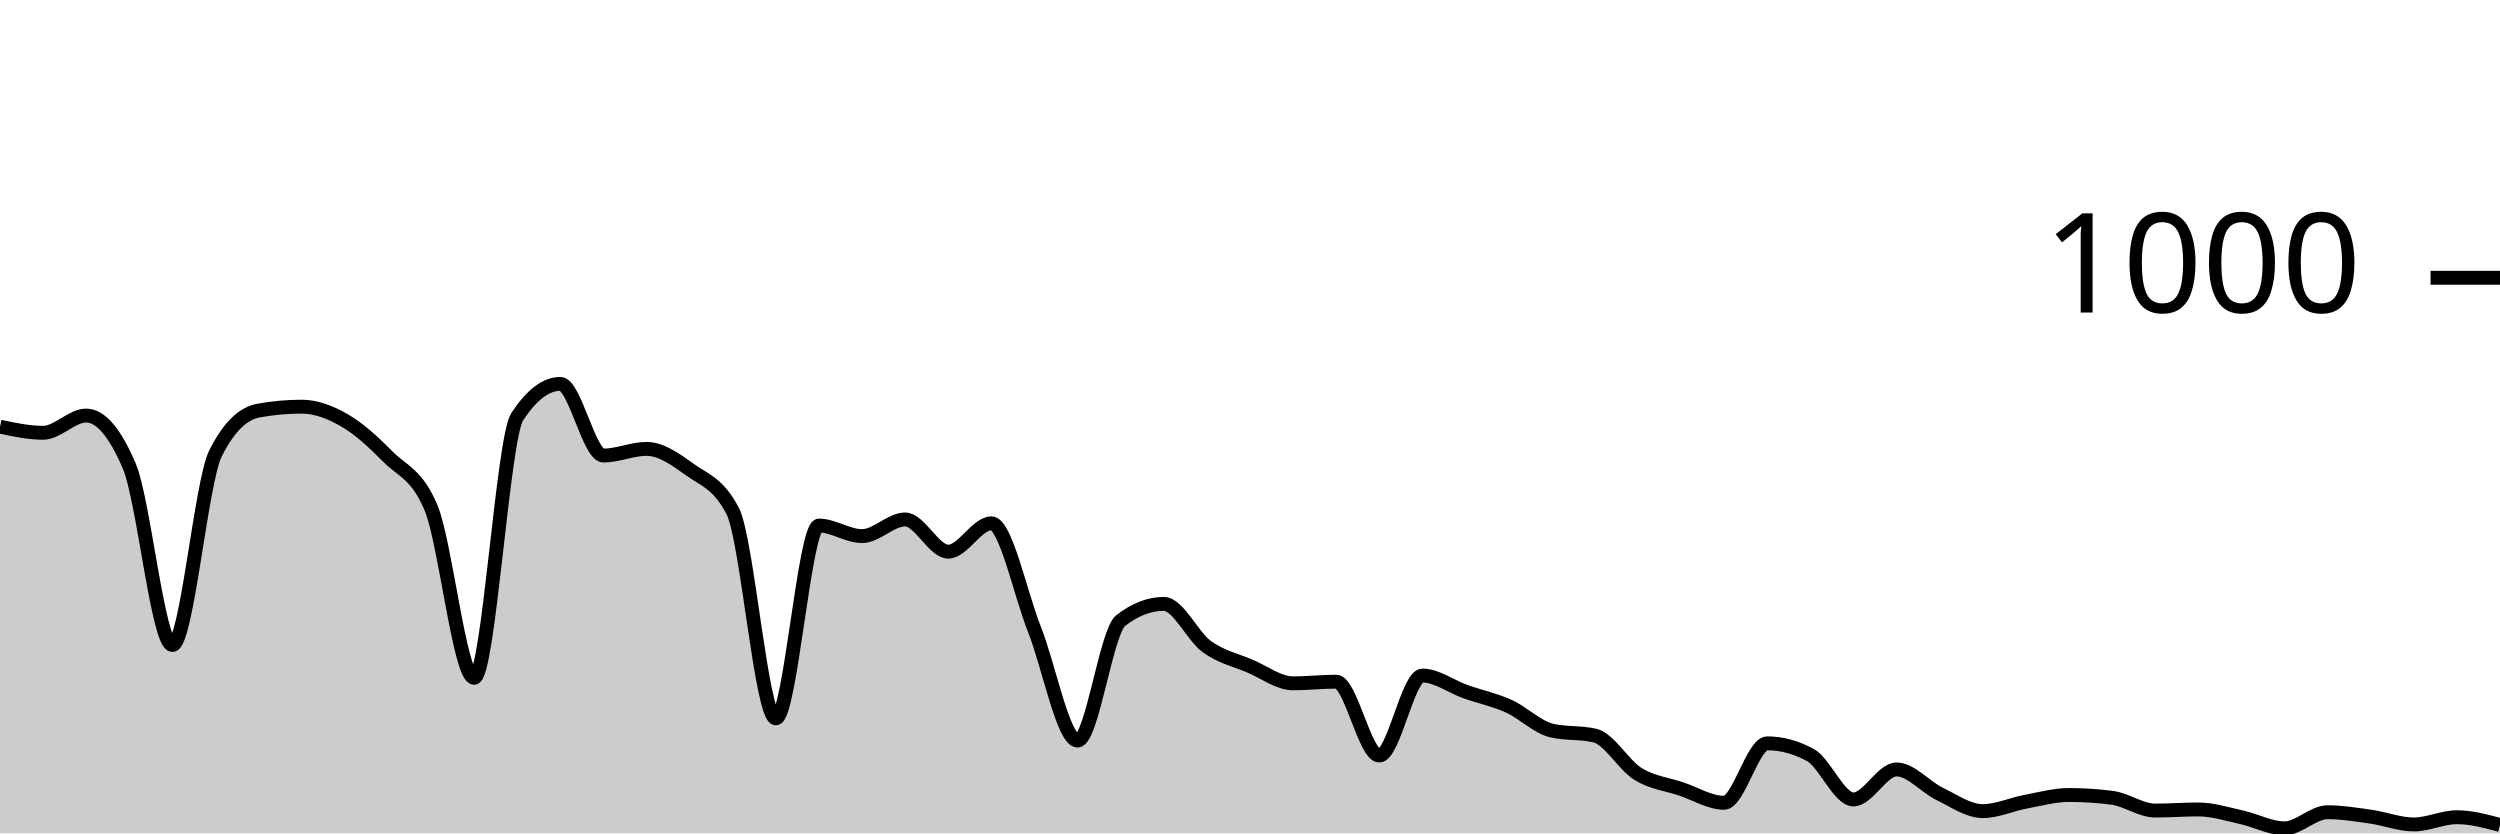
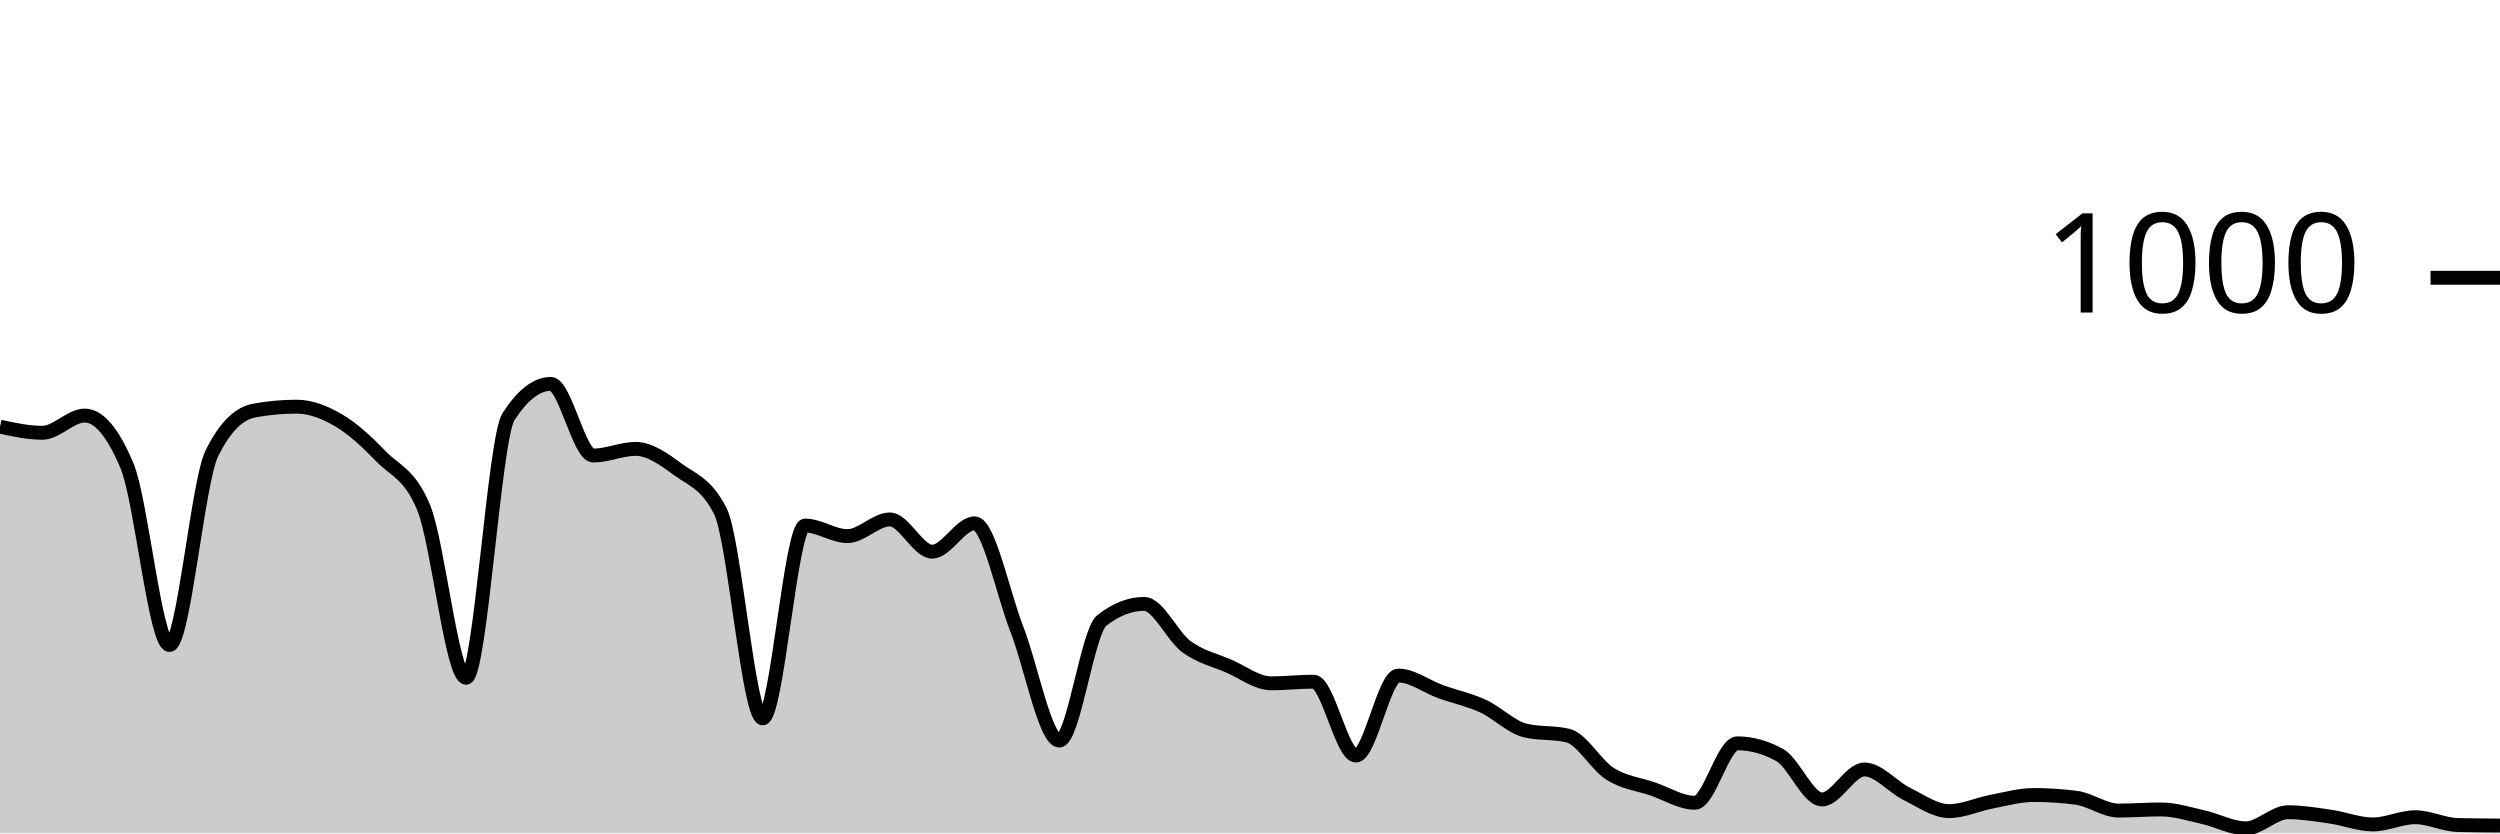
<svg xmlns="http://www.w3.org/2000/svg" viewBox="0 0 180 60">
  <g transform="translate(0,20)">
-     <path class="area" fill="rgba(0, 0, 0, 0.2)" d="M0,10.72C1.034,10.94,2.069,11.16,3.103,11.16C4.138,11.16,5.172,9.92,6.207,9.92C7.241,9.92,8.276,11.133,9.31,13.56C10.345,15.987,11.379,26.44,12.414,26.44C13.448,26.44,14.483,14.693,15.517,12.64C16.552,10.587,17.586,9.747,18.621,9.56C19.655,9.373,20.69,9.28,21.724,9.28C22.759,9.28,23.793,9.68,24.828,10.28C25.862,10.88,26.897,11.833,27.931,12.88C28.966,13.927,30,14.107,31.034,16.56C32.069,19.013,33.103,28.8,34.138,28.8C35.172,28.8,36.207,11.573,37.241,10C38.276,8.427,39.31,7.64,40.345,7.64C41.379,7.64,42.414,12.8,43.448,12.8C44.483,12.8,45.517,12.32,46.552,12.32C47.586,12.32,48.621,13.053,49.655,13.8C50.69,14.547,51.724,14.8,52.759,16.8C53.793,18.8,54.828,31.72,55.862,31.72C56.897,31.72,57.931,17.84,58.966,17.84C60,17.84,61.034,18.6,62.069,18.6C63.103,18.6,64.138,17.4,65.172,17.4C66.207,17.4,67.241,19.72,68.276,19.72C69.31,19.72,70.345,17.68,71.379,17.68C72.414,17.68,73.448,22.713,74.483,25.32C75.517,27.927,76.552,33.32,77.586,33.32C78.621,33.32,79.655,25.48,80.69,24.68C81.724,23.88,82.759,23.48,83.793,23.48C84.828,23.48,85.862,25.813,86.897,26.56C87.931,27.307,88.966,27.52,90,27.96C91.034,28.4,92.069,29.2,93.103,29.2C94.138,29.2,95.172,29.08,96.207,29.08C97.241,29.08,98.276,34.4,99.31,34.4C100.345,34.4,101.379,28.64,102.414,28.64C103.448,28.64,104.483,29.433,105.517,29.8C106.552,30.167,107.586,30.373,108.621,30.84C109.655,31.307,110.69,32.36,111.724,32.6C112.759,32.84,113.793,32.72,114.828,32.96C115.862,33.2,116.897,35.08,117.931,35.72C118.966,36.36,120,36.453,121.034,36.8C122.069,37.147,123.103,37.8,124.138,37.8C125.172,37.8,126.207,33.52,127.241,33.52C128.276,33.52,129.31,33.8,130.345,34.36C131.379,34.92,132.414,37.56,133.448,37.56C134.483,37.56,135.517,35.4,136.552,35.4C137.586,35.4,138.621,36.66,139.655,37.16C140.69,37.66,141.724,38.4,142.759,38.4C143.793,38.4,144.828,37.913,145.862,37.72C146.897,37.527,147.931,37.24,148.966,37.24C150,37.24,151.034,37.307,152.069,37.44C153.103,37.573,154.138,38.36,155.172,38.36C156.207,38.36,157.241,38.28,158.276,38.28C159.31,38.28,160.345,38.613,161.379,38.84C162.414,39.067,163.448,39.64,164.483,39.64C165.517,39.64,166.552,38.48,167.586,38.48C168.621,38.48,169.655,38.653,170.69,38.8C171.724,38.947,172.759,39.36,173.793,39.36C174.828,39.36,175.862,38.84,176.897,38.84C177.931,38.84,178.966,39.12,180,39.4L180,40C178.966,40,177.931,40,176.897,40C175.862,40,174.828,40,173.793,40C172.759,40,171.724,40,170.69,40C169.655,40,168.621,40,167.586,40C166.552,40,165.517,40,164.483,40C163.448,40,162.414,40,161.379,40C160.345,40,159.31,40,158.276,40C157.241,40,156.207,40,155.172,40C154.138,40,153.103,40,152.069,40C151.034,40,150,40,148.966,40C147.931,40,146.897,40,145.862,40C144.828,40,143.793,40,142.759,40C141.724,40,140.69,40,139.655,40C138.621,40,137.586,40,136.552,40C135.517,40,134.483,40,133.448,40C132.414,40,131.379,40,130.345,40C129.31,40,128.276,40,127.241,40C126.207,40,125.172,40,124.138,40C123.103,40,122.069,40,121.034,40C120,40,118.966,40,117.931,40C116.897,40,115.862,40,114.828,40C113.793,40,112.759,40,111.724,40C110.69,40,109.655,40,108.621,40C107.586,40,106.552,40,105.517,40C104.483,40,103.448,40,102.414,40C101.379,40,100.345,40,99.31,40C98.276,40,97.241,40,96.207,40C95.172,40,94.138,40,93.103,40C92.069,40,91.034,40,90,40C88.966,40,87.931,40,86.897,40C85.862,40,84.828,40,83.793,40C82.759,40,81.724,40,80.69,40C79.655,40,78.621,40,77.586,40C76.552,40,75.517,40,74.483,40C73.448,40,72.414,40,71.379,40C70.345,40,69.31,40,68.276,40C67.241,40,66.207,40,65.172,40C64.138,40,63.103,40,62.069,40C61.034,40,60,40,58.966,40C57.931,40,56.897,40,55.862,40C54.828,40,53.793,40,52.759,40C51.724,40,50.69,40,49.655,40C48.621,40,47.586,40,46.552,40C45.517,40,44.483,40,43.448,40C42.414,40,41.379,40,40.345,40C39.31,40,38.276,40,37.241,40C36.207,40,35.172,40,34.138,40C33.103,40,32.069,40,31.034,40C30,40,28.966,40,27.931,40C26.897,40,25.862,40,24.828,40C23.793,40,22.759,40,21.724,40C20.69,40,19.655,40,18.621,40C17.586,40,16.552,40,15.517,40C14.483,40,13.448,40,12.414,40C11.379,40,10.345,40,9.31,40C8.276,40,7.241,40,6.207,40C5.172,40,4.138,40,3.103,40C2.069,40,1.034,40,0,40Z" />
-     <path class="line" stroke="black" fill="none" d="M0,10.72C1.034,10.94,2.069,11.16,3.103,11.16C4.138,11.16,5.172,9.92,6.207,9.92C7.241,9.92,8.276,11.133,9.31,13.56C10.345,15.987,11.379,26.44,12.414,26.44C13.448,26.44,14.483,14.693,15.517,12.64C16.552,10.587,17.586,9.747,18.621,9.56C19.655,9.373,20.69,9.28,21.724,9.28C22.759,9.28,23.793,9.68,24.828,10.28C25.862,10.88,26.897,11.833,27.931,12.88C28.966,13.927,30,14.107,31.034,16.56C32.069,19.013,33.103,28.8,34.138,28.8C35.172,28.8,36.207,11.573,37.241,10C38.276,8.427,39.31,7.64,40.345,7.64C41.379,7.64,42.414,12.8,43.448,12.8C44.483,12.8,45.517,12.32,46.552,12.32C47.586,12.32,48.621,13.053,49.655,13.8C50.69,14.547,51.724,14.8,52.759,16.8C53.793,18.8,54.828,31.72,55.862,31.72C56.897,31.72,57.931,17.84,58.966,17.84C60,17.84,61.034,18.6,62.069,18.6C63.103,18.6,64.138,17.4,65.172,17.4C66.207,17.4,67.241,19.72,68.276,19.72C69.31,19.72,70.345,17.68,71.379,17.68C72.414,17.68,73.448,22.713,74.483,25.32C75.517,27.927,76.552,33.32,77.586,33.32C78.621,33.32,79.655,25.48,80.69,24.68C81.724,23.88,82.759,23.48,83.793,23.48C84.828,23.48,85.862,25.813,86.897,26.56C87.931,27.307,88.966,27.52,90,27.96C91.034,28.4,92.069,29.2,93.103,29.2C94.138,29.2,95.172,29.08,96.207,29.08C97.241,29.08,98.276,34.4,99.31,34.4C100.345,34.4,101.379,28.64,102.414,28.64C103.448,28.64,104.483,29.433,105.517,29.8C106.552,30.167,107.586,30.373,108.621,30.84C109.655,31.307,110.69,32.36,111.724,32.6C112.759,32.84,113.793,32.72,114.828,32.96C115.862,33.2,116.897,35.08,117.931,35.72C118.966,36.36,120,36.453,121.034,36.8C122.069,37.147,123.103,37.8,124.138,37.8C125.172,37.8,126.207,33.52,127.241,33.52C128.276,33.52,129.31,33.8,130.345,34.36C131.379,34.92,132.414,37.56,133.448,37.56C134.483,37.56,135.517,35.4,136.552,35.4C137.586,35.4,138.621,36.66,139.655,37.16C140.69,37.66,141.724,38.4,142.759,38.4C143.793,38.4,144.828,37.913,145.862,37.72C146.897,37.527,147.931,37.24,148.966,37.24C150,37.24,151.034,37.307,152.069,37.44C153.103,37.573,154.138,38.36,155.172,38.36C156.207,38.36,157.241,38.28,158.276,38.28C159.31,38.28,160.345,38.613,161.379,38.84C162.414,39.067,163.448,39.64,164.483,39.64C165.517,39.64,166.552,38.48,167.586,38.48C168.621,38.48,169.655,38.653,170.69,38.8C171.724,38.947,172.759,39.36,173.793,39.36C174.828,39.36,175.862,38.84,176.897,38.84C177.931,38.84,178.966,39.12,180,39.4" />
+     <path class="area" fill="rgba(0, 0, 0, 0.2)" d="M0,10.72C1.017,10.94,2.034,11.16,3.051,11.16C4.068,11.16,5.085,9.92,6.102,9.92C7.119,9.92,8.136,11.133,9.153,13.56C10.169,15.987,11.186,26.44,12.203,26.44C13.22,26.44,14.237,14.693,15.254,12.64C16.271,10.587,17.288,9.747,18.305,9.56C19.322,9.373,20.339,9.28,21.356,9.28C22.373,9.28,23.39,9.68,24.407,10.28C25.424,10.88,26.441,11.833,27.458,12.88C28.475,13.927,29.492,14.107,30.508,16.56C31.525,19.013,32.542,28.8,33.559,28.8C34.576,28.8,35.593,11.573,36.61,10C37.627,8.427,38.644,7.64,39.661,7.64C40.678,7.64,41.695,12.8,42.712,12.8C43.729,12.8,44.746,12.32,45.763,12.32C46.78,12.32,47.797,13.053,48.814,13.8C49.831,14.547,50.847,14.8,51.864,16.8C52.881,18.8,53.898,31.72,54.915,31.72C55.932,31.72,56.949,17.84,57.966,17.84C58.983,17.84,60,18.6,61.017,18.6C62.034,18.6,63.051,17.4,64.068,17.4C65.085,17.4,66.102,19.72,67.119,19.72C68.136,19.72,69.153,17.68,70.169,17.68C71.186,17.68,72.203,22.713,73.22,25.32C74.237,27.927,75.254,33.32,76.271,33.32C77.288,33.32,78.305,25.48,79.322,24.68C80.339,23.88,81.356,23.48,82.373,23.48C83.39,23.48,84.407,25.813,85.424,26.56C86.441,27.307,87.458,27.52,88.475,27.96C89.492,28.4,90.508,29.2,91.525,29.2C92.542,29.2,93.559,29.08,94.576,29.08C95.593,29.08,96.61,34.4,97.627,34.4C98.644,34.4,99.661,28.64,100.678,28.64C101.695,28.64,102.712,29.433,103.729,29.8C104.746,30.167,105.763,30.373,106.78,30.84C107.797,31.307,108.814,32.36,109.831,32.6C110.847,32.84,111.864,32.72,112.881,32.96C113.898,33.2,114.915,35.08,115.932,35.72C116.949,36.36,117.966,36.453,118.983,36.8C120,37.147,121.017,37.8,122.034,37.8C123.051,37.8,124.068,33.52,125.085,33.52C126.102,33.52,127.119,33.8,128.136,34.36C129.153,34.92,130.169,37.56,131.186,37.56C132.203,37.56,133.22,35.4,134.237,35.4C135.254,35.4,136.271,36.66,137.288,37.16C138.305,37.66,139.322,38.4,140.339,38.4C141.356,38.4,142.373,37.913,143.39,37.72C144.407,37.527,145.424,37.24,146.441,37.24C147.458,37.24,148.475,37.307,149.492,37.44C150.508,37.573,151.525,38.36,152.542,38.36C153.559,38.36,154.576,38.28,155.593,38.28C156.61,38.28,157.627,38.613,158.644,38.84C159.661,39.067,160.678,39.64,161.695,39.64C162.712,39.64,163.729,38.48,164.746,38.48C165.763,38.48,166.78,38.653,167.797,38.8C168.814,38.947,169.831,39.36,170.847,39.36C171.864,39.36,172.881,38.84,173.898,38.84C174.915,38.84,175.932,39.373,176.949,39.4C177.966,39.427,178.983,39.433,180,39.44L180,40C178.983,40,177.966,40,176.949,40C175.932,40,174.915,40,173.898,40C172.881,40,171.864,40,170.847,40C169.831,40,168.814,40,167.797,40C166.78,40,165.763,40,164.746,40C163.729,40,162.712,40,161.695,40C160.678,40,159.661,40,158.644,40C157.627,40,156.61,40,155.593,40C154.576,40,153.559,40,152.542,40C151.525,40,150.508,40,149.492,40C148.475,40,147.458,40,146.441,40C145.424,40,144.407,40,143.39,40C142.373,40,141.356,40,140.339,40C139.322,40,138.305,40,137.288,40C136.271,40,135.254,40,134.237,40C133.22,40,132.203,40,131.186,40C130.169,40,129.153,40,128.136,40C127.119,40,126.102,40,125.085,40C124.068,40,123.051,40,122.034,40C121.017,40,120,40,118.983,40C117.966,40,116.949,40,115.932,40C114.915,40,113.898,40,112.881,40C111.864,40,110.847,40,109.831,40C108.814,40,107.797,40,106.78,40C105.763,40,104.746,40,103.729,40C102.712,40,101.695,40,100.678,40C99.661,40,98.644,40,97.627,40C96.61,40,95.593,40,94.576,40C93.559,40,92.542,40,91.525,40C90.508,40,89.492,40,88.475,40C87.458,40,86.441,40,85.424,40C84.407,40,83.39,40,82.373,40C81.356,40,80.339,40,79.322,40C78.305,40,77.288,40,76.271,40C75.254,40,74.237,40,73.22,40C72.203,40,71.186,40,70.169,40C69.153,40,68.136,40,67.119,40C66.102,40,65.085,40,64.068,40C63.051,40,62.034,40,61.017,40C60,40,58.983,40,57.966,40C56.949,40,55.932,40,54.915,40C53.898,40,52.881,40,51.864,40C50.847,40,49.831,40,48.814,40C47.797,40,46.78,40,45.763,40C44.746,40,43.729,40,42.712,40C41.695,40,40.678,40,39.661,40C38.644,40,37.627,40,36.61,40C35.593,40,34.576,40,33.559,40C32.542,40,31.525,40,30.508,40C29.492,40,28.475,40,27.458,40C26.441,40,25.424,40,24.407,40C23.39,40,22.373,40,21.356,40C20.339,40,19.322,40,18.305,40C17.288,40,16.271,40,15.254,40C14.237,40,13.22,40,12.203,40C11.186,40,10.169,40,9.153,40C8.136,40,7.119,40,6.102,40C5.085,40,4.068,40,3.051,40C2.034,40,1.017,40,0,40Z" />
+     <path class="line" stroke="black" fill="none" d="M0,10.72C1.017,10.94,2.034,11.16,3.051,11.16C4.068,11.16,5.085,9.92,6.102,9.92C7.119,9.92,8.136,11.133,9.153,13.56C10.169,15.987,11.186,26.44,12.203,26.44C13.22,26.44,14.237,14.693,15.254,12.64C16.271,10.587,17.288,9.747,18.305,9.56C19.322,9.373,20.339,9.28,21.356,9.28C22.373,9.28,23.39,9.68,24.407,10.28C25.424,10.88,26.441,11.833,27.458,12.88C28.475,13.927,29.492,14.107,30.508,16.56C31.525,19.013,32.542,28.8,33.559,28.8C34.576,28.8,35.593,11.573,36.61,10C37.627,8.427,38.644,7.64,39.661,7.64C40.678,7.64,41.695,12.8,42.712,12.8C43.729,12.8,44.746,12.32,45.763,12.32C46.78,12.32,47.797,13.053,48.814,13.8C49.831,14.547,50.847,14.8,51.864,16.8C52.881,18.8,53.898,31.72,54.915,31.72C55.932,31.72,56.949,17.84,57.966,17.84C58.983,17.84,60,18.6,61.017,18.6C62.034,18.6,63.051,17.4,64.068,17.4C65.085,17.4,66.102,19.72,67.119,19.72C68.136,19.72,69.153,17.68,70.169,17.68C71.186,17.68,72.203,22.713,73.22,25.32C74.237,27.927,75.254,33.32,76.271,33.32C77.288,33.32,78.305,25.48,79.322,24.68C80.339,23.88,81.356,23.48,82.373,23.48C83.39,23.48,84.407,25.813,85.424,26.56C86.441,27.307,87.458,27.52,88.475,27.96C89.492,28.4,90.508,29.2,91.525,29.2C92.542,29.2,93.559,29.08,94.576,29.08C95.593,29.08,96.61,34.4,97.627,34.4C98.644,34.4,99.661,28.64,100.678,28.64C101.695,28.64,102.712,29.433,103.729,29.8C104.746,30.167,105.763,30.373,106.78,30.84C107.797,31.307,108.814,32.36,109.831,32.6C110.847,32.84,111.864,32.72,112.881,32.96C113.898,33.2,114.915,35.08,115.932,35.72C116.949,36.36,117.966,36.453,118.983,36.8C120,37.147,121.017,37.8,122.034,37.8C123.051,37.8,124.068,33.52,125.085,33.52C126.102,33.52,127.119,33.8,128.136,34.36C129.153,34.92,130.169,37.56,131.186,37.56C132.203,37.56,133.22,35.4,134.237,35.4C135.254,35.4,136.271,36.66,137.288,37.16C138.305,37.66,139.322,38.4,140.339,38.4C141.356,38.4,142.373,37.913,143.39,37.72C144.407,37.527,145.424,37.24,146.441,37.24C147.458,37.24,148.475,37.307,149.492,37.44C150.508,37.573,151.525,38.36,152.542,38.36C153.559,38.36,154.576,38.28,155.593,38.28C156.61,38.28,157.627,38.613,158.644,38.84C159.661,39.067,160.678,39.64,161.695,39.64C162.712,39.64,163.729,38.48,164.746,38.48C165.763,38.48,166.78,38.653,167.797,38.8C168.814,38.947,169.831,39.36,170.847,39.36C171.864,39.36,172.881,38.84,173.898,38.84C174.915,38.84,175.932,39.373,176.949,39.4C177.966,39.427,178.983,39.433,180,39.44" />
    <path class="axis-ceiling" stroke-width="1" stroke="black" fill="none" d="M175,0L180,0" />
    <text class="axis-ceiling-label" font-family="sans-serif" text-anchor="end" font-size="10px" x="170" y="2.5">1000</text>
  </g>
</svg>
